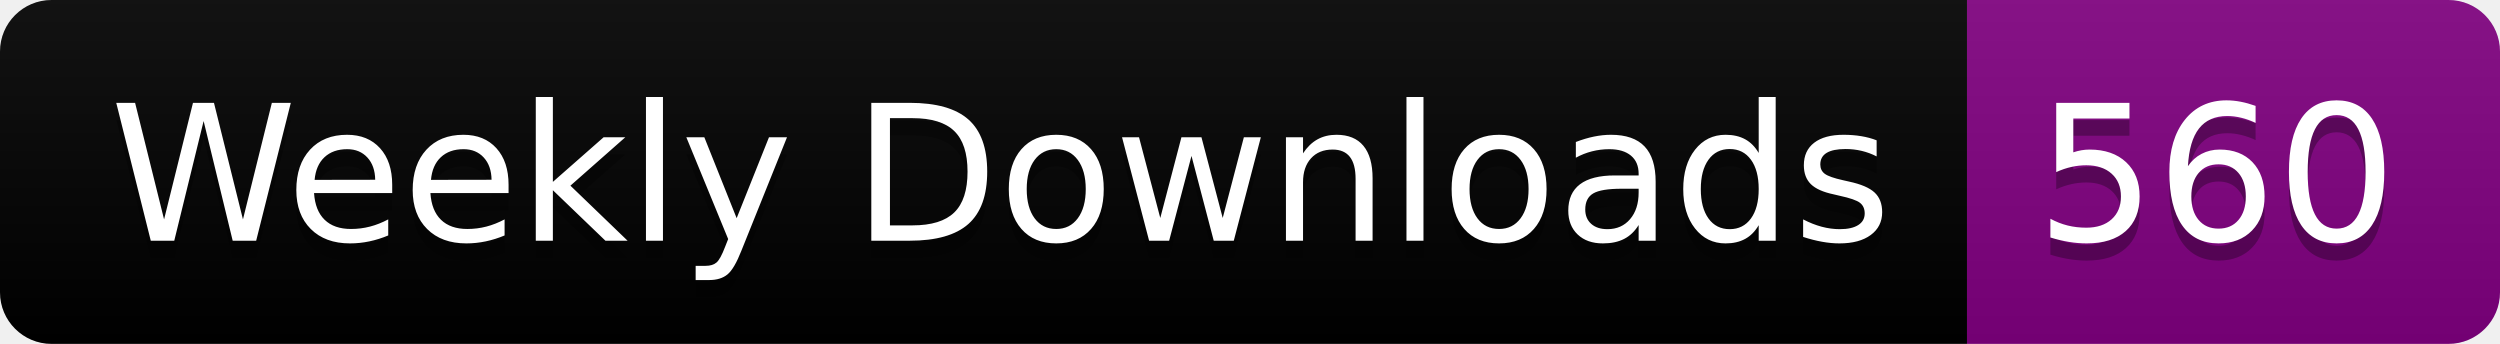
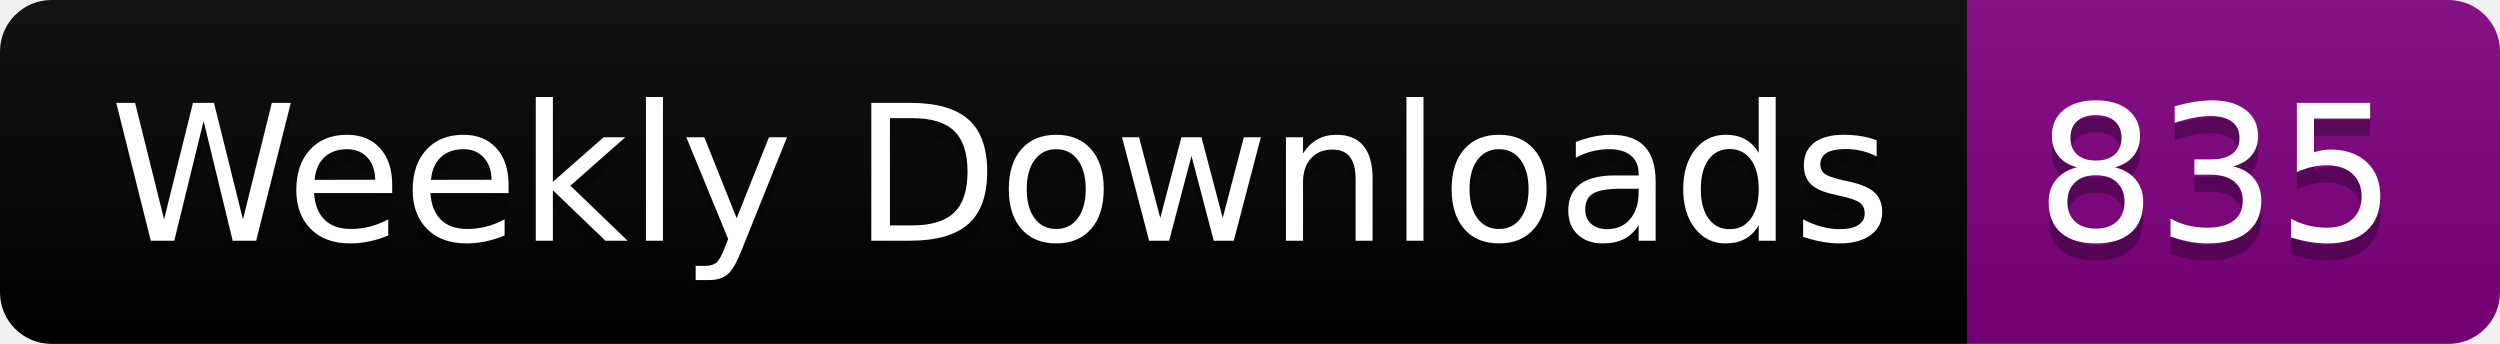
<svg xmlns="http://www.w3.org/2000/svg" width="145.4" height="20">
  <linearGradient id="smooth" x2="0" y2="100%">
    <stop offset="0" stop-color="#bbb" stop-opacity=".1" />
    <stop offset="1" stop-opacity=".1" />
  </linearGradient>
  <clipPath id="round">
    <rect width="145.4" height="20" rx="3" fill="#fff" />
  </clipPath>
  <g clip-path="url(#round)">
    <rect width="114.4" height="20" fill="black" />
    <rect x="114.4" width="31.0" height="20" fill="purple" />
    <rect width="145.4" height="20" fill="url(#smooth)" />
  </g>
  <g fill="#fff" text-anchor="middle" font-family="DejaVu Sans,Verdana,Geneva,sans-serif" font-size="110">
    <text x="582.0" y="150" fill="#010101" fill-opacity=".3" transform="scale(0.1)" textLength="1044.0" lengthAdjust="spacing">Weekly Downloads</text>
    <text x="582.0" y="140" transform="scale(0.1)" textLength="1044.0" lengthAdjust="spacing">Weekly Downloads</text>
-     <text x="1289.0" y="150" fill="#010101" fill-opacity=".3" transform="scale(0.1)" textLength="210.0" lengthAdjust="spacing">560</text>
-     <text x="1289.0" y="140" transform="scale(0.1)" textLength="210.0" lengthAdjust="spacing">560</text>
+     <text x="1289.0" y="150" fill="#010101" fill-opacity=".3" transform="scale(0.1)" textLength="210.0" lengthAdjust="spacing">835</text>
+     <text x="1289.0" y="140" transform="scale(0.1)" textLength="210.0" lengthAdjust="spacing">835</text>
  </g>
</svg>
